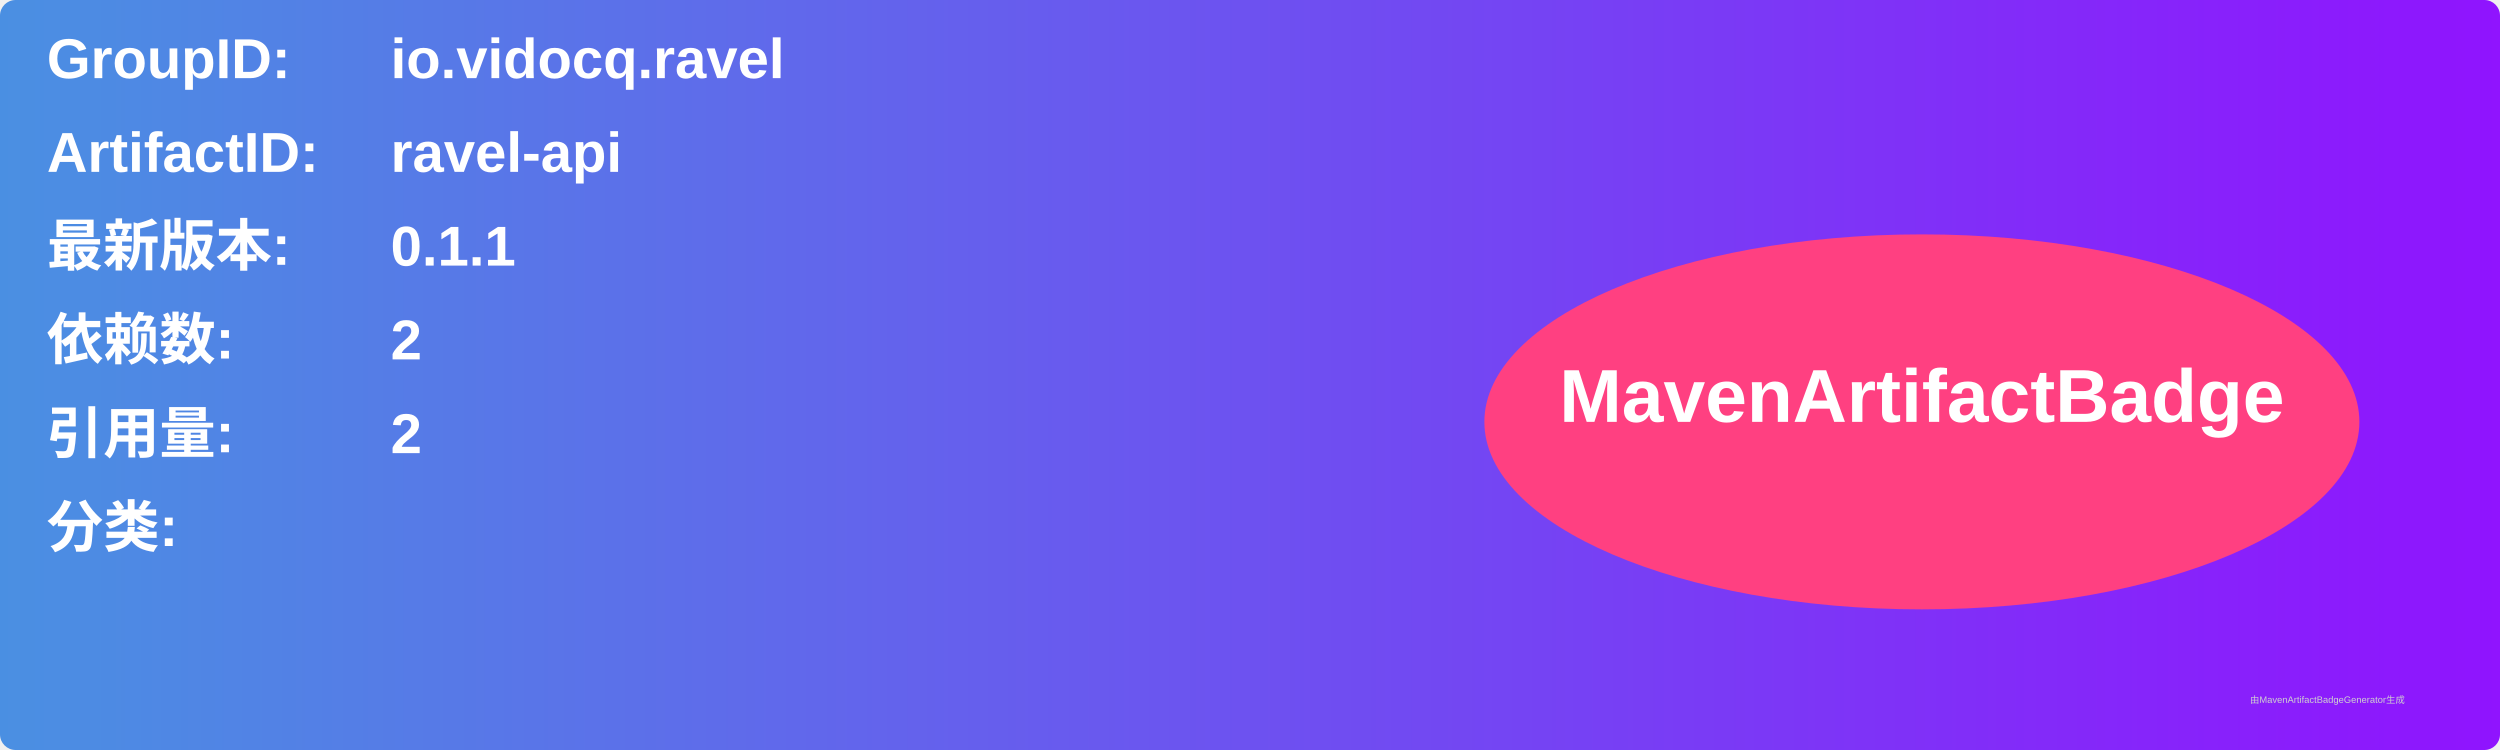
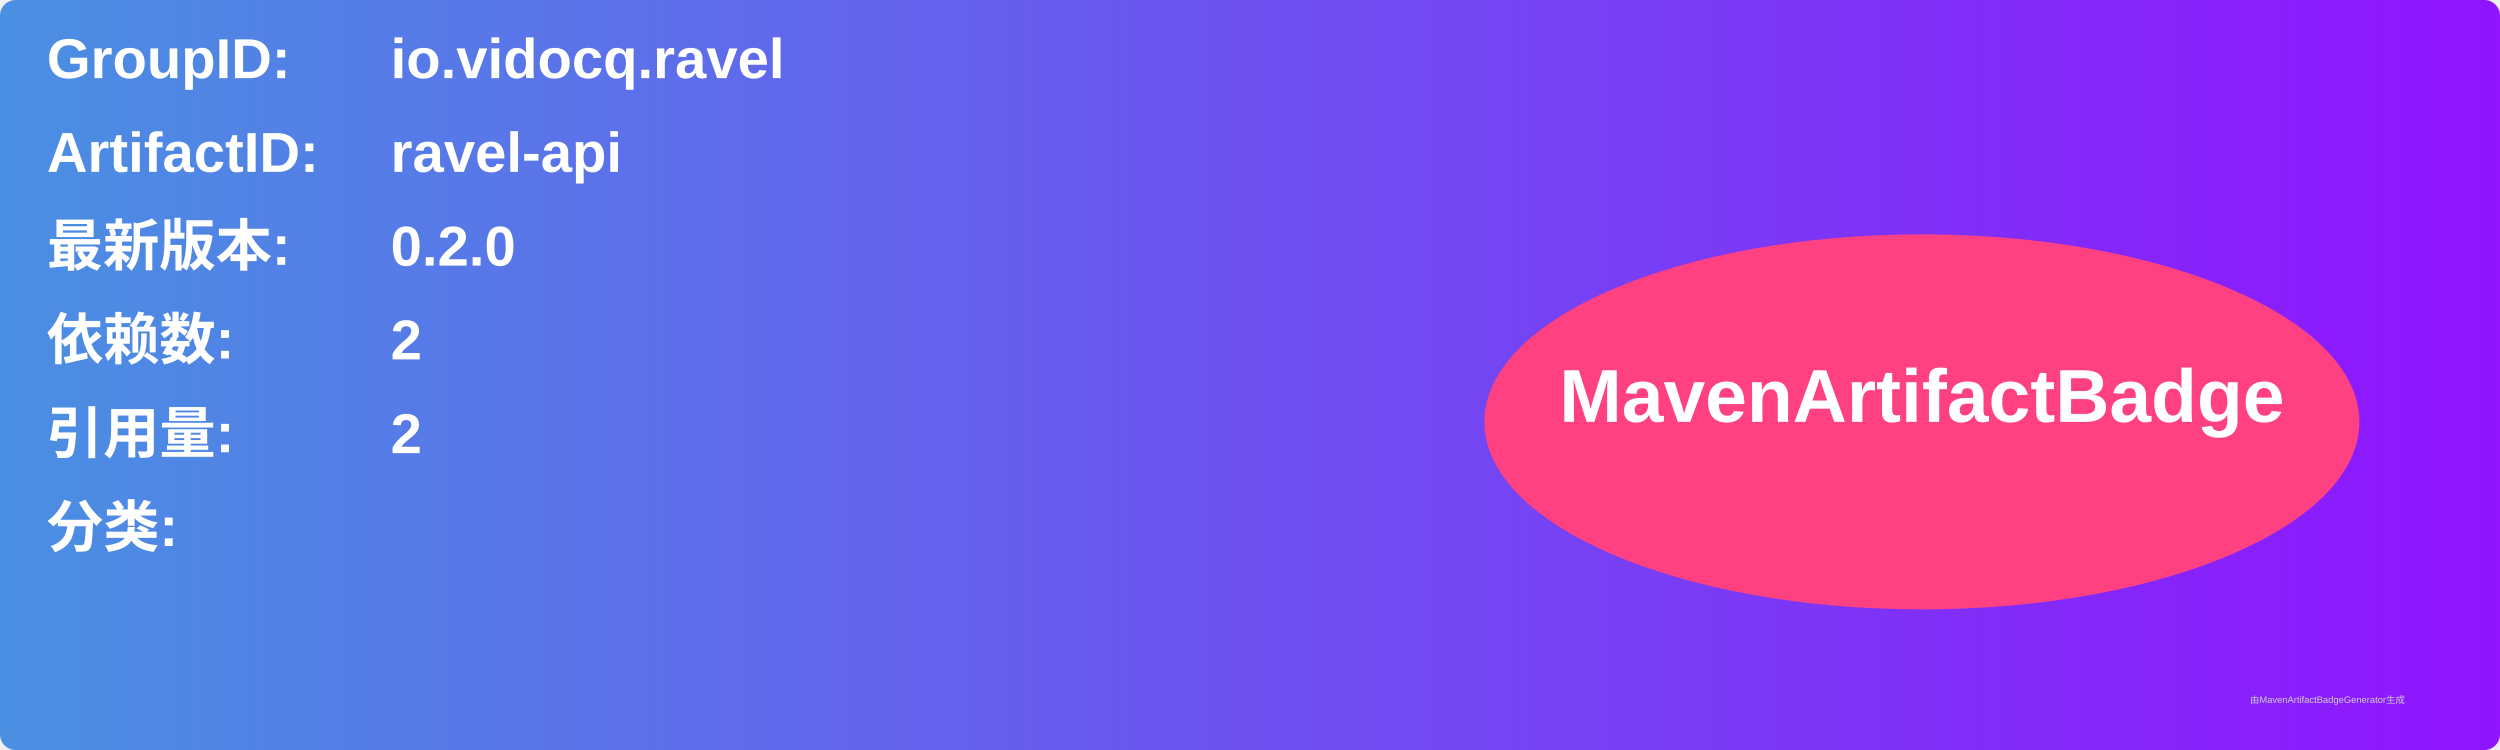
<svg xmlns="http://www.w3.org/2000/svg" width="800" height="240" viewBox="0 0 800 240">
  <linearGradient id="grad" x1="0%" y1="0%" x2="100%" y2="0%">
    <stop offset="0%" stop-color="#4a90e2" />
    <stop offset="100%" stop-color="#9013fe" />
  </linearGradient>
  <rect width="100%" height="100%" rx="5" ry="5" fill="url(#grad)" />
  <g transform="translate(15, 15)">
    <text x="0" y="10" font-family="Arial" font-size="18" fill="white" font-weight="bold" width="260">GroupID:</text>
    <text x="110" y="10" font-family="Arial" font-size="18" fill="white" font-weight="bold" width="460">io.vidocq.ravel</text>
    <text x="0" y="40" font-family="Arial" font-size="18" fill="white" font-weight="bold" width="260">ArtifactID:</text>
    <text x="110" y="40" font-family="Arial" font-size="18" fill="white" font-weight="bold" width="460">ravel-api</text>
    <text x="0" y="70" font-family="Arial" font-size="18" fill="white" font-weight="bold">最新版本:</text>
    <text x="110" y="70" font-family="Arial" font-size="18" fill="white" font-weight="bold">
-       <tspan font-weight="bold">0.1.1</tspan>
+       <tspan font-weight="bold">0.2.0</tspan>
    </text>
    <text x="0" y="100" font-family="Arial" font-size="18" fill="white" font-weight="bold">依赖数: </text>
    <text x="110" y="100" font-family="Arial" font-size="18" fill="white">
      <tspan font-weight="bold">2</tspan>
    </text>
    <text x="0" y="130" font-family="Arial" font-size="18" fill="white" font-weight="bold">引用量: </text>
    <text x="110" y="130" font-family="Arial" font-size="18" fill="white">
      <tspan font-weight="bold">2</tspan>
    </text>
    <text x="0" y="160" font-family="Arial" font-size="18" fill="white" font-weight="bold">分类:</text>
    <text x="10" y="190" font-family="Arial" font-size="10" fill="white">
      <tspan font-weight="bold" />
    </text>
    <ellipse cx="600" cy="120" rx="140" ry="60" fill="#ff4081" />
    <text x="600" y="120" text-anchor="middle" font-family="Arial" font-size="24" fill="white" font-weight="bold">MavenArtifactBadge</text>
  </g>
  <text x="720" y="225" font-family="Arial" font-size="3" fill="#d0d0d0">由MavenArtifactBadgeGenerator生成</text>
</svg>
